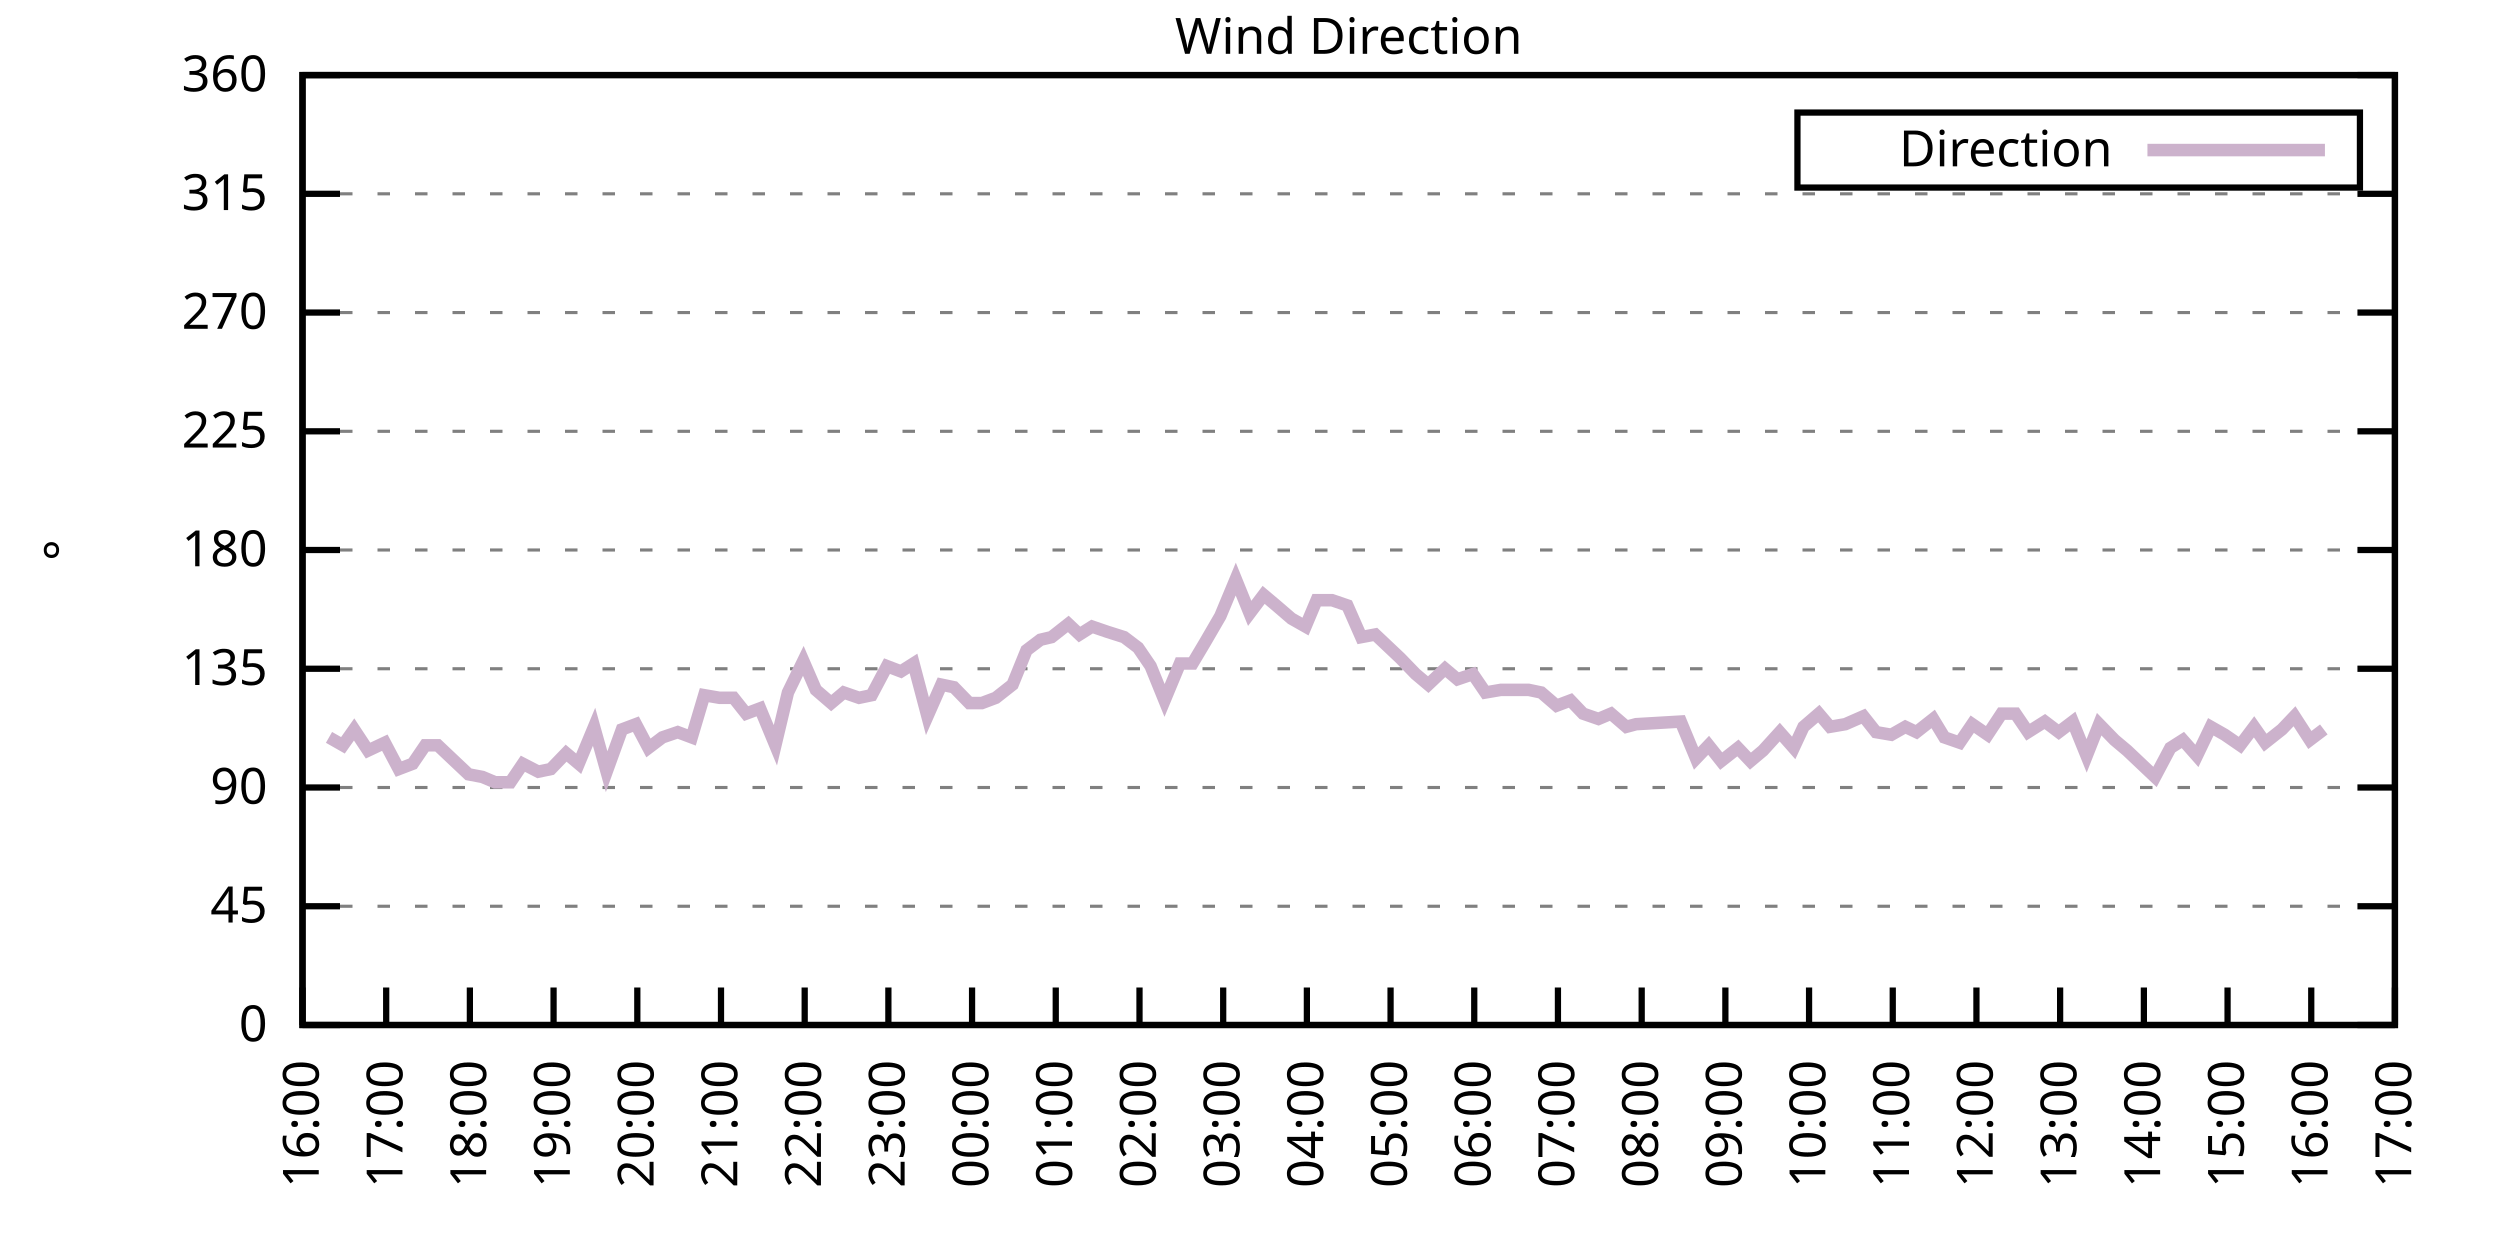
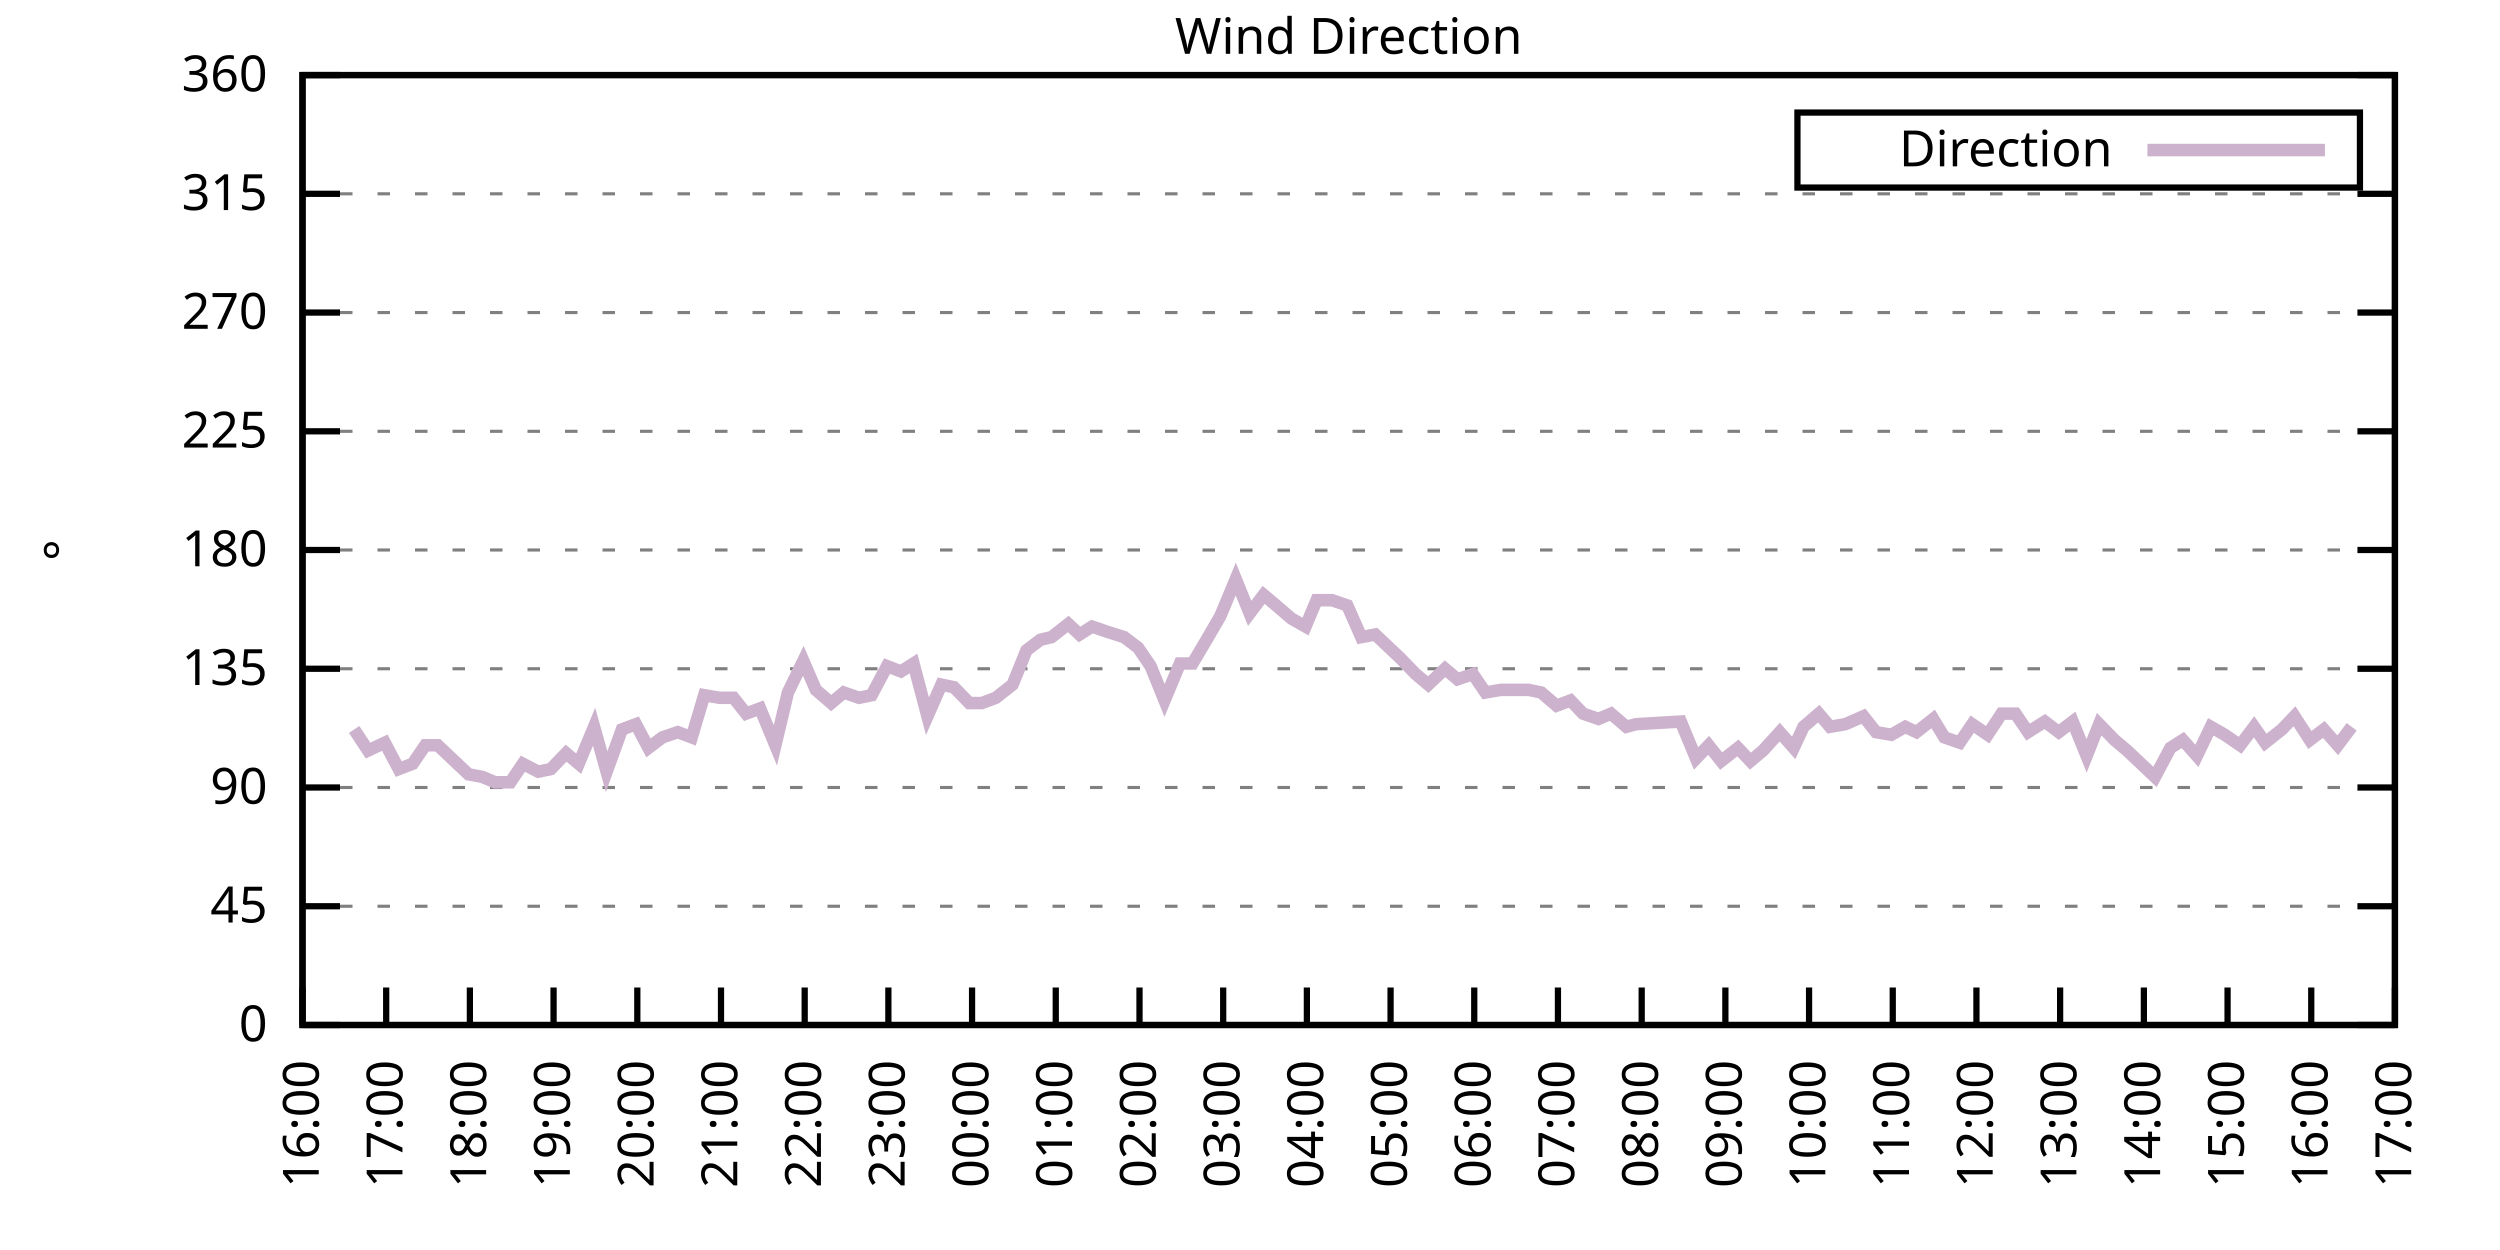
<svg xmlns="http://www.w3.org/2000/svg" xmlns:xlink="http://www.w3.org/1999/xlink" width="400" height="200" viewBox="0 0 400 200">
  <g id="gnuplot_canvas">
    <rect x="0" y="0" width="400" height="200" fill="none" />
    <defs>
      <circle id="gpDot" r="0.5" stroke-width="0.5" stroke="currentColor" />
      <path id="gpPt0" stroke-width="0.333" stroke="currentColor" d="M-1,0 h2 M0,-1 v2" />
      <path id="gpPt1" stroke-width="0.333" stroke="currentColor" d="M-1,-1 L1,1 M1,-1 L-1,1" />
      <path id="gpPt2" stroke-width="0.333" stroke="currentColor" d="M-1,0 L1,0 M0,-1 L0,1 M-1,-1 L1,1 M-1,1 L1,-1" />
      <rect id="gpPt3" stroke-width="0.333" stroke="currentColor" x="-1" y="-1" width="2" height="2" />
      <rect id="gpPt4" stroke-width="0.333" stroke="currentColor" fill="currentColor" x="-1" y="-1" width="2" height="2" />
      <circle id="gpPt5" stroke-width="0.333" stroke="currentColor" cx="0" cy="0" r="1" />
      <use xlink:href="#gpPt5" id="gpPt6" fill="currentColor" stroke="none" />
      <path id="gpPt7" stroke-width="0.333" stroke="currentColor" d="M0,-1.33 L-1.33,0.67 L1.33,0.67 z" />
      <use xlink:href="#gpPt7" id="gpPt8" fill="currentColor" stroke="none" />
      <use xlink:href="#gpPt7" id="gpPt9" stroke="currentColor" transform="rotate(180)" />
      <use xlink:href="#gpPt9" id="gpPt10" fill="currentColor" stroke="none" />
      <use xlink:href="#gpPt3" id="gpPt11" stroke="currentColor" transform="rotate(45)" />
      <use xlink:href="#gpPt11" id="gpPt12" fill="currentColor" stroke="none" />
      <path id="gpPt13" stroke-width="0.333" stroke="currentColor" d="M0,1.330 L1.265,0.411 L0.782,-1.067 L-0.782,-1.076 L-1.265,0.411 z" />
      <use xlink:href="#gpPt13" id="gpPt14" fill="currentColor" stroke="none" />
      <filter id="textbox" filterUnits="objectBoundingBox" x="0" y="0" height="1" width="1">
        <feFlood flood-color="white" flood-opacity="1" result="bgnd" />
        <feComposite in="SourceGraphic" in2="bgnd" operator="atop" />
      </filter>
      <filter id="greybox" filterUnits="objectBoundingBox" x="0" y="0" height="1" width="1">
        <feFlood flood-color="lightgrey" flood-opacity="1" result="grey" />
        <feComposite in="SourceGraphic" in2="grey" operator="atop" />
      </filter>
    </defs>
    <g fill="none" color="white" stroke="currentColor" stroke-width="1.00" stroke-linecap="butt" stroke-linejoin="miter">
</g>
    <g fill="none" color="black" stroke="currentColor" stroke-width="1.00" stroke-linecap="butt" stroke-linejoin="miter">
      <g stroke="none" shape-rendering="crispEdges">
        <polygon fill="rgb(255, 255, 255)" points="48.40,164.00 383.18,164.00 383.18,12.02 48.40,12.02 " />
      </g>
    </g>
    <g fill="none" color="black" stroke="currentColor" stroke-width="1.00" stroke-linecap="butt" stroke-linejoin="miter">
</g>
    <g fill="none" color="black" stroke="black" stroke-width="0.50" stroke-linecap="butt" stroke-linejoin="miter">
</g>
    <g fill="none" color="gray" stroke="currentColor" stroke-width="0.50" stroke-linecap="butt" stroke-linejoin="miter">
      <path stroke="gray" stroke-dasharray="2,4" class="gridline" d="M48.40,164.00 L383.19,164.00  " />
    </g>
    <g fill="none" color="gray" stroke="gray" stroke-width="1.00" stroke-linecap="butt" stroke-linejoin="miter">
</g>
    <g fill="none" color="black" stroke="currentColor" stroke-width="1.00" stroke-linecap="butt" stroke-linejoin="miter">
      <path stroke="black" d="M48.40,164.00 L54.40,164.00 M383.19,164.00 L377.19,164.00  " />
      <g transform="translate(42.80,166.60)" stroke="none" fill="black" font-family="Sans" font-size="8.00" text-anchor="end">
        <text>
          <tspan font-family="Sans"> 0</tspan>
        </text>
      </g>
    </g>
    <g fill="none" color="black" stroke="currentColor" stroke-width="1.00" stroke-linecap="butt" stroke-linejoin="miter">
</g>
    <g fill="none" color="black" stroke="black" stroke-width="0.50" stroke-linecap="butt" stroke-linejoin="miter">
</g>
    <g fill="none" color="gray" stroke="currentColor" stroke-width="0.50" stroke-linecap="butt" stroke-linejoin="miter">
      <path stroke="gray" stroke-dasharray="2,4" class="gridline" d="M48.40,145.00 L383.19,145.00  " />
    </g>
    <g fill="none" color="gray" stroke="gray" stroke-width="1.00" stroke-linecap="butt" stroke-linejoin="miter">
</g>
    <g fill="none" color="black" stroke="currentColor" stroke-width="1.00" stroke-linecap="butt" stroke-linejoin="miter">
      <path stroke="black" d="M48.40,145.00 L54.40,145.00 M383.19,145.00 L377.19,145.00  " />
      <g transform="translate(42.80,147.60)" stroke="none" fill="black" font-family="Sans" font-size="8.00" text-anchor="end">
        <text>
          <tspan font-family="Sans"> 45</tspan>
        </text>
      </g>
    </g>
    <g fill="none" color="black" stroke="currentColor" stroke-width="1.00" stroke-linecap="butt" stroke-linejoin="miter">
</g>
    <g fill="none" color="black" stroke="black" stroke-width="0.50" stroke-linecap="butt" stroke-linejoin="miter">
</g>
    <g fill="none" color="gray" stroke="currentColor" stroke-width="0.50" stroke-linecap="butt" stroke-linejoin="miter">
      <path stroke="gray" stroke-dasharray="2,4" class="gridline" d="M48.40,126.00 L383.19,126.00  " />
    </g>
    <g fill="none" color="gray" stroke="gray" stroke-width="1.00" stroke-linecap="butt" stroke-linejoin="miter">
</g>
    <g fill="none" color="black" stroke="currentColor" stroke-width="1.00" stroke-linecap="butt" stroke-linejoin="miter">
      <path stroke="black" d="M48.40,126.00 L54.40,126.00 M383.19,126.00 L377.19,126.00  " />
      <g transform="translate(42.80,128.60)" stroke="none" fill="black" font-family="Sans" font-size="8.00" text-anchor="end">
        <text>
          <tspan font-family="Sans"> 90</tspan>
        </text>
      </g>
    </g>
    <g fill="none" color="black" stroke="currentColor" stroke-width="1.00" stroke-linecap="butt" stroke-linejoin="miter">
</g>
    <g fill="none" color="black" stroke="black" stroke-width="0.50" stroke-linecap="butt" stroke-linejoin="miter">
</g>
    <g fill="none" color="gray" stroke="currentColor" stroke-width="0.50" stroke-linecap="butt" stroke-linejoin="miter">
      <path stroke="gray" stroke-dasharray="2,4" class="gridline" d="M48.40,107.00 L383.19,107.00  " />
    </g>
    <g fill="none" color="gray" stroke="gray" stroke-width="1.00" stroke-linecap="butt" stroke-linejoin="miter">
</g>
    <g fill="none" color="black" stroke="currentColor" stroke-width="1.00" stroke-linecap="butt" stroke-linejoin="miter">
      <path stroke="black" d="M48.40,107.00 L54.40,107.00 M383.19,107.00 L377.19,107.00  " />
      <g transform="translate(42.80,109.60)" stroke="none" fill="black" font-family="Sans" font-size="8.00" text-anchor="end">
        <text>
          <tspan font-family="Sans"> 135</tspan>
        </text>
      </g>
    </g>
    <g fill="none" color="black" stroke="currentColor" stroke-width="1.00" stroke-linecap="butt" stroke-linejoin="miter">
</g>
    <g fill="none" color="black" stroke="black" stroke-width="0.50" stroke-linecap="butt" stroke-linejoin="miter">
</g>
    <g fill="none" color="gray" stroke="currentColor" stroke-width="0.50" stroke-linecap="butt" stroke-linejoin="miter">
      <path stroke="gray" stroke-dasharray="2,4" class="gridline" d="M48.40,88.00 L383.19,88.00  " />
    </g>
    <g fill="none" color="gray" stroke="gray" stroke-width="1.00" stroke-linecap="butt" stroke-linejoin="miter">
</g>
    <g fill="none" color="black" stroke="currentColor" stroke-width="1.00" stroke-linecap="butt" stroke-linejoin="miter">
      <path stroke="black" d="M48.40,88.00 L54.40,88.00 M383.19,88.00 L377.19,88.00  " />
      <g transform="translate(42.80,90.60)" stroke="none" fill="black" font-family="Sans" font-size="8.00" text-anchor="end">
        <text>
          <tspan font-family="Sans"> 180</tspan>
        </text>
      </g>
    </g>
    <g fill="none" color="black" stroke="currentColor" stroke-width="1.00" stroke-linecap="butt" stroke-linejoin="miter">
</g>
    <g fill="none" color="black" stroke="black" stroke-width="0.50" stroke-linecap="butt" stroke-linejoin="miter">
</g>
    <g fill="none" color="gray" stroke="currentColor" stroke-width="0.50" stroke-linecap="butt" stroke-linejoin="miter">
      <path stroke="gray" stroke-dasharray="2,4" class="gridline" d="M48.40,69.01 L383.19,69.01  " />
    </g>
    <g fill="none" color="gray" stroke="gray" stroke-width="1.00" stroke-linecap="butt" stroke-linejoin="miter">
</g>
    <g fill="none" color="black" stroke="currentColor" stroke-width="1.00" stroke-linecap="butt" stroke-linejoin="miter">
      <path stroke="black" d="M48.40,69.01 L54.40,69.01 M383.19,69.01 L377.19,69.01  " />
      <g transform="translate(42.80,71.61)" stroke="none" fill="black" font-family="Sans" font-size="8.00" text-anchor="end">
        <text>
          <tspan font-family="Sans"> 225</tspan>
        </text>
      </g>
    </g>
    <g fill="none" color="black" stroke="currentColor" stroke-width="1.00" stroke-linecap="butt" stroke-linejoin="miter">
</g>
    <g fill="none" color="black" stroke="black" stroke-width="0.50" stroke-linecap="butt" stroke-linejoin="miter">
</g>
    <g fill="none" color="gray" stroke="currentColor" stroke-width="0.50" stroke-linecap="butt" stroke-linejoin="miter">
      <path stroke="gray" stroke-dasharray="2,4" class="gridline" d="M48.40,50.01 L383.19,50.01  " />
    </g>
    <g fill="none" color="gray" stroke="gray" stroke-width="1.00" stroke-linecap="butt" stroke-linejoin="miter">
</g>
    <g fill="none" color="black" stroke="currentColor" stroke-width="1.00" stroke-linecap="butt" stroke-linejoin="miter">
      <path stroke="black" d="M48.40,50.01 L54.40,50.01 M383.19,50.01 L377.19,50.01  " />
      <g transform="translate(42.80,52.61)" stroke="none" fill="black" font-family="Sans" font-size="8.00" text-anchor="end">
        <text>
          <tspan font-family="Sans"> 270</tspan>
        </text>
      </g>
    </g>
    <g fill="none" color="black" stroke="currentColor" stroke-width="1.00" stroke-linecap="butt" stroke-linejoin="miter">
</g>
    <g fill="none" color="black" stroke="black" stroke-width="0.50" stroke-linecap="butt" stroke-linejoin="miter">
</g>
    <g fill="none" color="gray" stroke="currentColor" stroke-width="0.50" stroke-linecap="butt" stroke-linejoin="miter">
      <path stroke="gray" stroke-dasharray="2,4" class="gridline" d="M48.40,31.01 L383.19,31.01  " />
    </g>
    <g fill="none" color="gray" stroke="gray" stroke-width="1.00" stroke-linecap="butt" stroke-linejoin="miter">
</g>
    <g fill="none" color="black" stroke="currentColor" stroke-width="1.00" stroke-linecap="butt" stroke-linejoin="miter">
      <path stroke="black" d="M48.40,31.01 L54.40,31.01 M383.19,31.01 L377.19,31.01  " />
      <g transform="translate(42.80,33.61)" stroke="none" fill="black" font-family="Sans" font-size="8.00" text-anchor="end">
        <text>
          <tspan font-family="Sans"> 315</tspan>
        </text>
      </g>
    </g>
    <g fill="none" color="black" stroke="currentColor" stroke-width="1.00" stroke-linecap="butt" stroke-linejoin="miter">
</g>
    <g fill="none" color="black" stroke="black" stroke-width="0.50" stroke-linecap="butt" stroke-linejoin="miter">
</g>
    <g fill="none" color="gray" stroke="currentColor" stroke-width="0.50" stroke-linecap="butt" stroke-linejoin="miter">
      <path stroke="gray" stroke-dasharray="2,4" class="gridline" d="M48.40,12.01 L383.19,12.01  " />
    </g>
    <g fill="none" color="gray" stroke="gray" stroke-width="1.00" stroke-linecap="butt" stroke-linejoin="miter">
</g>
    <g fill="none" color="black" stroke="currentColor" stroke-width="1.00" stroke-linecap="butt" stroke-linejoin="miter">
      <path stroke="black" d="M48.40,12.01 L54.40,12.01 M383.19,12.01 L377.19,12.01  " />
      <g transform="translate(42.80,14.61)" stroke="none" fill="black" font-family="Sans" font-size="8.00" text-anchor="end">
        <text>
          <tspan font-family="Sans"> 360</tspan>
        </text>
      </g>
    </g>
    <g fill="none" color="black" stroke="currentColor" stroke-width="1.00" stroke-linecap="butt" stroke-linejoin="miter">
      <path stroke="black" d="M48.40,164.00 L48.40,158.00  " />
      <g transform="translate(51.00,169.60) rotate(270.00)" stroke="none" fill="black" font-family="Sans" font-size="8.00" text-anchor="end">
        <text>
          <tspan font-family="Sans">16:00</tspan>
        </text>
      </g>
    </g>
    <g fill="none" color="black" stroke="currentColor" stroke-width="1.00" stroke-linecap="butt" stroke-linejoin="miter">
      <path stroke="black" d="M61.79,164.00 L61.79,158.00  " />
      <g transform="translate(64.39,169.60) rotate(270.00)" stroke="none" fill="black" font-family="Sans" font-size="8.00" text-anchor="end">
        <text>
          <tspan font-family="Sans">17:00</tspan>
        </text>
      </g>
    </g>
    <g fill="none" color="black" stroke="currentColor" stroke-width="1.00" stroke-linecap="butt" stroke-linejoin="miter">
      <path stroke="black" d="M75.18,164.00 L75.18,158.00  " />
      <g transform="translate(77.78,169.60) rotate(270.00)" stroke="none" fill="black" font-family="Sans" font-size="8.00" text-anchor="end">
        <text>
          <tspan font-family="Sans">18:00</tspan>
        </text>
      </g>
    </g>
    <g fill="none" color="black" stroke="currentColor" stroke-width="1.00" stroke-linecap="butt" stroke-linejoin="miter">
      <path stroke="black" d="M88.57,164.00 L88.57,158.00  " />
      <g transform="translate(91.17,169.60) rotate(270.00)" stroke="none" fill="black" font-family="Sans" font-size="8.00" text-anchor="end">
        <text>
          <tspan font-family="Sans">19:00</tspan>
        </text>
      </g>
    </g>
    <g fill="none" color="black" stroke="currentColor" stroke-width="1.00" stroke-linecap="butt" stroke-linejoin="miter">
      <path stroke="black" d="M101.97,164.00 L101.97,158.00  " />
      <g transform="translate(104.57,169.60) rotate(270.00)" stroke="none" fill="black" font-family="Sans" font-size="8.00" text-anchor="end">
        <text>
          <tspan font-family="Sans">20:00</tspan>
        </text>
      </g>
    </g>
    <g fill="none" color="black" stroke="currentColor" stroke-width="1.00" stroke-linecap="butt" stroke-linejoin="miter">
      <path stroke="black" d="M115.36,164.00 L115.36,158.00  " />
      <g transform="translate(117.96,169.60) rotate(270.00)" stroke="none" fill="black" font-family="Sans" font-size="8.00" text-anchor="end">
        <text>
          <tspan font-family="Sans">21:00</tspan>
        </text>
      </g>
    </g>
    <g fill="none" color="black" stroke="currentColor" stroke-width="1.00" stroke-linecap="butt" stroke-linejoin="miter">
      <path stroke="black" d="M128.75,164.00 L128.75,158.00  " />
      <g transform="translate(131.35,169.60) rotate(270.00)" stroke="none" fill="black" font-family="Sans" font-size="8.00" text-anchor="end">
        <text>
          <tspan font-family="Sans">22:00</tspan>
        </text>
      </g>
    </g>
    <g fill="none" color="black" stroke="currentColor" stroke-width="1.00" stroke-linecap="butt" stroke-linejoin="miter">
      <path stroke="black" d="M142.14,164.00 L142.14,158.00  " />
      <g transform="translate(144.74,169.60) rotate(270.00)" stroke="none" fill="black" font-family="Sans" font-size="8.00" text-anchor="end">
        <text>
          <tspan font-family="Sans">23:00</tspan>
        </text>
      </g>
    </g>
    <g fill="none" color="black" stroke="currentColor" stroke-width="1.00" stroke-linecap="butt" stroke-linejoin="miter">
      <path stroke="black" d="M155.53,164.00 L155.53,158.00  " />
      <g transform="translate(158.13,169.60) rotate(270.00)" stroke="none" fill="black" font-family="Sans" font-size="8.00" text-anchor="end">
        <text>
          <tspan font-family="Sans">00:00</tspan>
        </text>
      </g>
    </g>
    <g fill="none" color="black" stroke="currentColor" stroke-width="1.00" stroke-linecap="butt" stroke-linejoin="miter">
      <path stroke="black" d="M168.92,164.00 L168.92,158.00  " />
      <g transform="translate(171.52,169.60) rotate(270.00)" stroke="none" fill="black" font-family="Sans" font-size="8.00" text-anchor="end">
        <text>
          <tspan font-family="Sans">01:00</tspan>
        </text>
      </g>
    </g>
    <g fill="none" color="black" stroke="currentColor" stroke-width="1.00" stroke-linecap="butt" stroke-linejoin="miter">
      <path stroke="black" d="M182.32,164.00 L182.32,158.00  " />
      <g transform="translate(184.92,169.60) rotate(270.00)" stroke="none" fill="black" font-family="Sans" font-size="8.00" text-anchor="end">
        <text>
          <tspan font-family="Sans">02:00</tspan>
        </text>
      </g>
    </g>
    <g fill="none" color="black" stroke="currentColor" stroke-width="1.00" stroke-linecap="butt" stroke-linejoin="miter">
      <path stroke="black" d="M195.71,164.00 L195.71,158.00  " />
      <g transform="translate(198.31,169.60) rotate(270.00)" stroke="none" fill="black" font-family="Sans" font-size="8.00" text-anchor="end">
        <text>
          <tspan font-family="Sans">03:00</tspan>
        </text>
      </g>
    </g>
    <g fill="none" color="black" stroke="currentColor" stroke-width="1.00" stroke-linecap="butt" stroke-linejoin="miter">
      <path stroke="black" d="M209.10,164.00 L209.10,158.00  " />
      <g transform="translate(211.70,169.60) rotate(270.00)" stroke="none" fill="black" font-family="Sans" font-size="8.00" text-anchor="end">
        <text>
          <tspan font-family="Sans">04:00</tspan>
        </text>
      </g>
    </g>
    <g fill="none" color="black" stroke="currentColor" stroke-width="1.00" stroke-linecap="butt" stroke-linejoin="miter">
      <path stroke="black" d="M222.49,164.00 L222.49,158.00  " />
      <g transform="translate(225.09,169.60) rotate(270.00)" stroke="none" fill="black" font-family="Sans" font-size="8.00" text-anchor="end">
        <text>
          <tspan font-family="Sans">05:00</tspan>
        </text>
      </g>
    </g>
    <g fill="none" color="black" stroke="currentColor" stroke-width="1.00" stroke-linecap="butt" stroke-linejoin="miter">
      <path stroke="black" d="M235.88,164.00 L235.88,158.00  " />
      <g transform="translate(238.48,169.60) rotate(270.00)" stroke="none" fill="black" font-family="Sans" font-size="8.00" text-anchor="end">
        <text>
          <tspan font-family="Sans">06:00</tspan>
        </text>
      </g>
    </g>
    <g fill="none" color="black" stroke="currentColor" stroke-width="1.00" stroke-linecap="butt" stroke-linejoin="miter">
      <path stroke="black" d="M249.27,164.00 L249.27,158.00  " />
      <g transform="translate(251.87,169.60) rotate(270.00)" stroke="none" fill="black" font-family="Sans" font-size="8.00" text-anchor="end">
        <text>
          <tspan font-family="Sans">07:00</tspan>
        </text>
      </g>
    </g>
    <g fill="none" color="black" stroke="currentColor" stroke-width="1.00" stroke-linecap="butt" stroke-linejoin="miter">
      <path stroke="black" d="M262.67,164.00 L262.67,158.00  " />
      <g transform="translate(265.27,169.60) rotate(270.00)" stroke="none" fill="black" font-family="Sans" font-size="8.00" text-anchor="end">
        <text>
          <tspan font-family="Sans">08:00</tspan>
        </text>
      </g>
    </g>
    <g fill="none" color="black" stroke="currentColor" stroke-width="1.00" stroke-linecap="butt" stroke-linejoin="miter">
      <path stroke="black" d="M276.06,164.00 L276.06,158.00  " />
      <g transform="translate(278.66,169.60) rotate(270.00)" stroke="none" fill="black" font-family="Sans" font-size="8.00" text-anchor="end">
        <text>
          <tspan font-family="Sans">09:00</tspan>
        </text>
      </g>
    </g>
    <g fill="none" color="black" stroke="currentColor" stroke-width="1.00" stroke-linecap="butt" stroke-linejoin="miter">
      <path stroke="black" d="M289.45,164.00 L289.45,158.00  " />
      <g transform="translate(292.05,169.60) rotate(270.00)" stroke="none" fill="black" font-family="Sans" font-size="8.00" text-anchor="end">
        <text>
          <tspan font-family="Sans">10:00</tspan>
        </text>
      </g>
    </g>
    <g fill="none" color="black" stroke="currentColor" stroke-width="1.00" stroke-linecap="butt" stroke-linejoin="miter">
      <path stroke="black" d="M302.84,164.00 L302.84,158.00  " />
      <g transform="translate(305.44,169.60) rotate(270.00)" stroke="none" fill="black" font-family="Sans" font-size="8.00" text-anchor="end">
        <text>
          <tspan font-family="Sans">11:00</tspan>
        </text>
      </g>
    </g>
    <g fill="none" color="black" stroke="currentColor" stroke-width="1.00" stroke-linecap="butt" stroke-linejoin="miter">
      <path stroke="black" d="M316.23,164.00 L316.23,158.00  " />
      <g transform="translate(318.83,169.60) rotate(270.00)" stroke="none" fill="black" font-family="Sans" font-size="8.00" text-anchor="end">
        <text>
          <tspan font-family="Sans">12:00</tspan>
        </text>
      </g>
    </g>
    <g fill="none" color="black" stroke="currentColor" stroke-width="1.00" stroke-linecap="butt" stroke-linejoin="miter">
      <path stroke="black" d="M329.62,164.00 L329.62,158.00  " />
      <g transform="translate(332.22,169.60) rotate(270.00)" stroke="none" fill="black" font-family="Sans" font-size="8.00" text-anchor="end">
        <text>
          <tspan font-family="Sans">13:00</tspan>
        </text>
      </g>
    </g>
    <g fill="none" color="black" stroke="currentColor" stroke-width="1.00" stroke-linecap="butt" stroke-linejoin="miter">
      <path stroke="black" d="M343.02,164.00 L343.02,158.00  " />
      <g transform="translate(345.62,169.60) rotate(270.00)" stroke="none" fill="black" font-family="Sans" font-size="8.00" text-anchor="end">
        <text>
          <tspan font-family="Sans">14:00</tspan>
        </text>
      </g>
    </g>
    <g fill="none" color="black" stroke="currentColor" stroke-width="1.00" stroke-linecap="butt" stroke-linejoin="miter">
      <path stroke="black" d="M356.41,164.00 L356.41,158.00  " />
      <g transform="translate(359.01,169.60) rotate(270.00)" stroke="none" fill="black" font-family="Sans" font-size="8.00" text-anchor="end">
        <text>
          <tspan font-family="Sans">15:00</tspan>
        </text>
      </g>
    </g>
    <g fill="none" color="black" stroke="currentColor" stroke-width="1.00" stroke-linecap="butt" stroke-linejoin="miter">
      <path stroke="black" d="M369.80,164.00 L369.80,158.00  " />
      <g transform="translate(372.40,169.60) rotate(270.00)" stroke="none" fill="black" font-family="Sans" font-size="8.00" text-anchor="end">
        <text>
          <tspan font-family="Sans">16:00</tspan>
        </text>
      </g>
    </g>
    <g fill="none" color="black" stroke="currentColor" stroke-width="1.00" stroke-linecap="butt" stroke-linejoin="miter">
      <path stroke="black" d="M383.19,164.00 L383.19,158.00  " />
      <g transform="translate(385.79,169.60) rotate(270.00)" stroke="none" fill="black" font-family="Sans" font-size="8.00" text-anchor="end">
        <text>
          <tspan font-family="Sans">17:00</tspan>
        </text>
      </g>
    </g>
    <g fill="none" color="black" stroke="currentColor" stroke-width="1.00" stroke-linecap="butt" stroke-linejoin="miter">
</g>
    <g fill="none" color="black" stroke="currentColor" stroke-width="1.00" stroke-linecap="butt" stroke-linejoin="miter">
      <path stroke="black" d="M48.40,12.01 L48.40,164.00 L383.19,164.00 L383.19,12.01 L48.40,12.01 Z  " />
    </g>
    <g fill="none" color="black" stroke="currentColor" stroke-width="1.00" stroke-linecap="butt" stroke-linejoin="miter">
</g>
    <g fill="none" color="black" stroke="currentColor" stroke-width="1.00" stroke-linecap="butt" stroke-linejoin="miter">
      <path stroke="black" d="M287.59,30.01 L287.59,18.01 L377.59,18.01 L377.59,30.01 L287.59,30.01 Z  " />
    </g>
    <g id="Wind_direction_plot_1">
      <g fill="none" color="white" stroke="black" stroke-width="2.00" stroke-linecap="butt" stroke-linejoin="miter">
</g>
      <g fill="none" color="black" stroke="currentColor" stroke-width="2.00" stroke-linecap="butt" stroke-linejoin="miter">
        <g transform="translate(337.99,26.61)" stroke="none" fill="black" font-family="Sans" font-size="8.00" text-anchor="end">
          <text>
            <tspan font-family="Sans">Direction</tspan>
          </text>
        </g>
      </g>
      <g fill="none" color="black" stroke="currentColor" stroke-width="2.00" stroke-linecap="butt" stroke-linejoin="miter">
-         <path stroke="rgb(204, 178, 204)" d="M343.59,24.01 L371.99,24.01 M52.64,117.98 L54.87,119.25 L56.66,116.71 L58.89,120.09 L61.57,118.83 L63.80,123.05   L66.03,122.20 L68.04,119.25 L70.05,119.25 L72.28,121.36 L74.96,123.89 L77.19,124.31 L79.20,125.16 L81.66,125.16   L83.66,122.20 L86.12,123.47 L88.13,123.05 L90.58,120.51 L92.59,122.20 L95.05,116.29 L97.06,123.47 L99.51,116.71   L101.74,115.87 L103.75,119.67 L105.98,117.98 L108.44,117.14 L110.67,117.98 L112.68,111.23 L115.13,111.65 L117.37,111.65   L119.38,114.18 L121.61,113.34 L124.06,119.25 L126.07,110.80 L128.53,105.74 L130.54,110.38 L132.99,112.49 L135.00,110.80   L137.45,111.65 L139.46,111.23 L141.92,106.58 L144.15,107.43 L146.16,106.16 L148.39,114.60 L150.62,109.54 L152.63,109.96   L155.09,112.49 L157.10,112.49 L159.33,111.65 L162.01,109.54 L164.24,104.05 L166.47,102.36 L168.25,101.94 L170.93,99.83   L172.72,101.52 L174.73,100.25 L177.18,101.09 L179.86,101.94 L182.09,103.63 L184.10,106.58 L186.33,112.07 L188.79,106.16   L190.80,106.16 L192.81,102.78 L195.26,98.56 L197.72,92.65 L199.95,98.14 L202.18,95.18 L204.19,96.87 L206.64,98.98   L208.88,100.25 L210.66,96.03 L213.12,96.03 L215.57,96.87 L217.80,101.94 L220.04,101.52 L224.05,105.31 L226.51,107.85   L228.52,109.54 L231.20,107.00 L233.20,108.69 L235.66,107.85 L237.67,110.80 L240.12,110.38 L244.59,110.38 L246.60,110.80   L249.05,112.91 L251.28,112.07 L253.29,114.18 L255.75,115.03 L257.76,114.18 L260.21,116.29 L261.77,115.87 L268.92,115.45   L271.37,121.36 L273.38,119.25 L275.39,121.78 L278.07,119.67 L280.07,121.78 L282.08,120.09 L284.76,117.14 L286.99,119.67   L288.56,116.29 L291.01,114.18 L292.80,116.29 L295.25,115.87 L298.15,114.60 L300.16,117.14 L302.62,117.56 L304.85,116.29   L306.63,117.14 L309.31,115.03 L311.10,117.98 L313.55,118.83 L315.56,115.87 L318.02,117.56 L320.25,114.18 L322.48,114.18   L324.49,117.14 L327.17,115.45 L329.40,117.14 L331.63,115.45 L333.86,120.94 L335.87,115.87 L338.33,118.40 L340.34,120.09   L342.57,122.20 L344.80,124.31 L347.26,119.67 L349.26,118.40 L351.50,120.94 L353.73,116.29 L355.96,117.56 L358.42,119.25   L360.65,116.29 L362.43,118.83 L365.11,116.71 L367.12,114.60 L369.58,118.40 L371.81,116.71  " />
+         <path stroke="rgb(204, 178, 204)" d="M343.59,24.01 L371.99,24.01 M56.66,116.71 L58.89,120.09 L61.57,118.83 L63.80,123.05 L66.03,122.20 L68.04,119.25   L70.05,119.25 L72.28,121.36 L74.96,123.89 L77.19,124.31 L79.20,125.16 L81.66,125.16 L83.66,122.20 L86.12,123.47   L88.13,123.05 L90.58,120.51 L92.59,122.20 L95.05,116.29 L97.06,123.47 L99.51,116.71 L101.74,115.87 L103.75,119.67   L105.98,117.98 L108.44,117.14 L110.67,117.98 L112.68,111.23 L115.13,111.65 L117.37,111.65 L119.38,114.18 L121.61,113.34   L124.06,119.25 L126.07,110.80 L128.53,105.74 L130.54,110.38 L132.99,112.49 L135.00,110.80 L137.45,111.65 L139.46,111.23   L141.92,106.58 L144.15,107.43 L146.16,106.16 L148.39,114.60 L150.62,109.54 L152.63,109.96 L155.09,112.49 L157.10,112.49   L159.33,111.65 L162.01,109.54 L164.24,104.05 L166.47,102.36 L168.25,101.94 L170.93,99.83 L172.72,101.52 L174.73,100.25   L177.18,101.09 L179.86,101.94 L182.09,103.63 L184.10,106.58 L186.33,112.07 L188.79,106.16 L190.80,106.16 L192.81,102.78   L195.26,98.56 L197.72,92.65 L199.95,98.14 L202.18,95.18 L204.19,96.87 L206.64,98.98 L208.88,100.25 L210.66,96.03   L213.12,96.03 L215.57,96.87 L217.80,101.94 L220.04,101.52 L224.05,105.31 L226.51,107.85 L228.52,109.54 L231.20,107.00   L233.20,108.69 L235.66,107.85 L237.67,110.80 L240.12,110.38 L244.59,110.38 L246.60,110.80 L249.05,112.91 L251.28,112.07   L253.29,114.18 L255.75,115.03 L257.76,114.18 L260.21,116.29 L261.77,115.87 L268.92,115.45 L271.37,121.36 L273.38,119.25   L275.39,121.78 L278.07,119.67 L280.07,121.78 L282.08,120.09 L284.76,117.14 L286.99,119.67 L288.56,116.29 L291.01,114.18   L292.80,116.29 L295.25,115.87 L298.15,114.60 L300.16,117.14 L302.62,117.56 L304.85,116.29 L306.63,117.14 L309.31,115.03   L311.10,117.98 L313.55,118.83 L315.56,115.87 L318.02,117.56 L320.25,114.18 L322.48,114.18 L324.49,117.14 L327.17,115.45   L329.40,117.14 L331.63,115.45 L333.86,120.94 L335.87,115.87 L338.33,118.40 L340.34,120.09 L342.57,122.20 L344.80,124.31   L347.26,119.67 L349.26,118.40 L351.50,120.94 L353.73,116.29 L355.96,117.56 L358.42,119.25 L360.65,116.29 L362.43,118.83   L365.11,116.71 L367.12,114.60 L369.58,118.40 L371.81,116.71 L374.04,119.25 L376.27,116.29  " />
      </g>
    </g>
    <g fill="none" color="black" stroke="currentColor" stroke-width="2.00" stroke-linecap="butt" stroke-linejoin="miter">
</g>
    <g fill="none" color="black" stroke="black" stroke-width="1.00" stroke-linecap="butt" stroke-linejoin="miter">
</g>
    <g fill="none" color="black" stroke="currentColor" stroke-width="1.00" stroke-linecap="butt" stroke-linejoin="miter">
      <path stroke="black" d="M48.40,12.01 L48.40,164.00 L383.19,164.00 L383.19,12.01 L48.40,12.01 Z  " />
      <g transform="translate(12.80,88.01) rotate(270.00)" stroke="none" fill="black" font-family="Sans" font-size="8.00" text-anchor="middle">
        <text>
          <tspan font-family="Sans">°</tspan>
        </text>
      </g>
    </g>
    <g fill="none" color="black" stroke="currentColor" stroke-width="1.00" stroke-linecap="butt" stroke-linejoin="miter">
</g>
    <g fill="none" color="black" stroke="currentColor" stroke-width="1.00" stroke-linecap="butt" stroke-linejoin="miter">
      <g transform="translate(215.79,8.61)" stroke="none" fill="black" font-family="Sans" font-size="8.00" text-anchor="middle">
        <text>
          <tspan font-family="Sans">Wind Direction</tspan>
        </text>
      </g>
    </g>
    <g fill="none" color="black" stroke="currentColor" stroke-width="1.00" stroke-linecap="butt" stroke-linejoin="miter">
</g>
  </g>
</svg>
